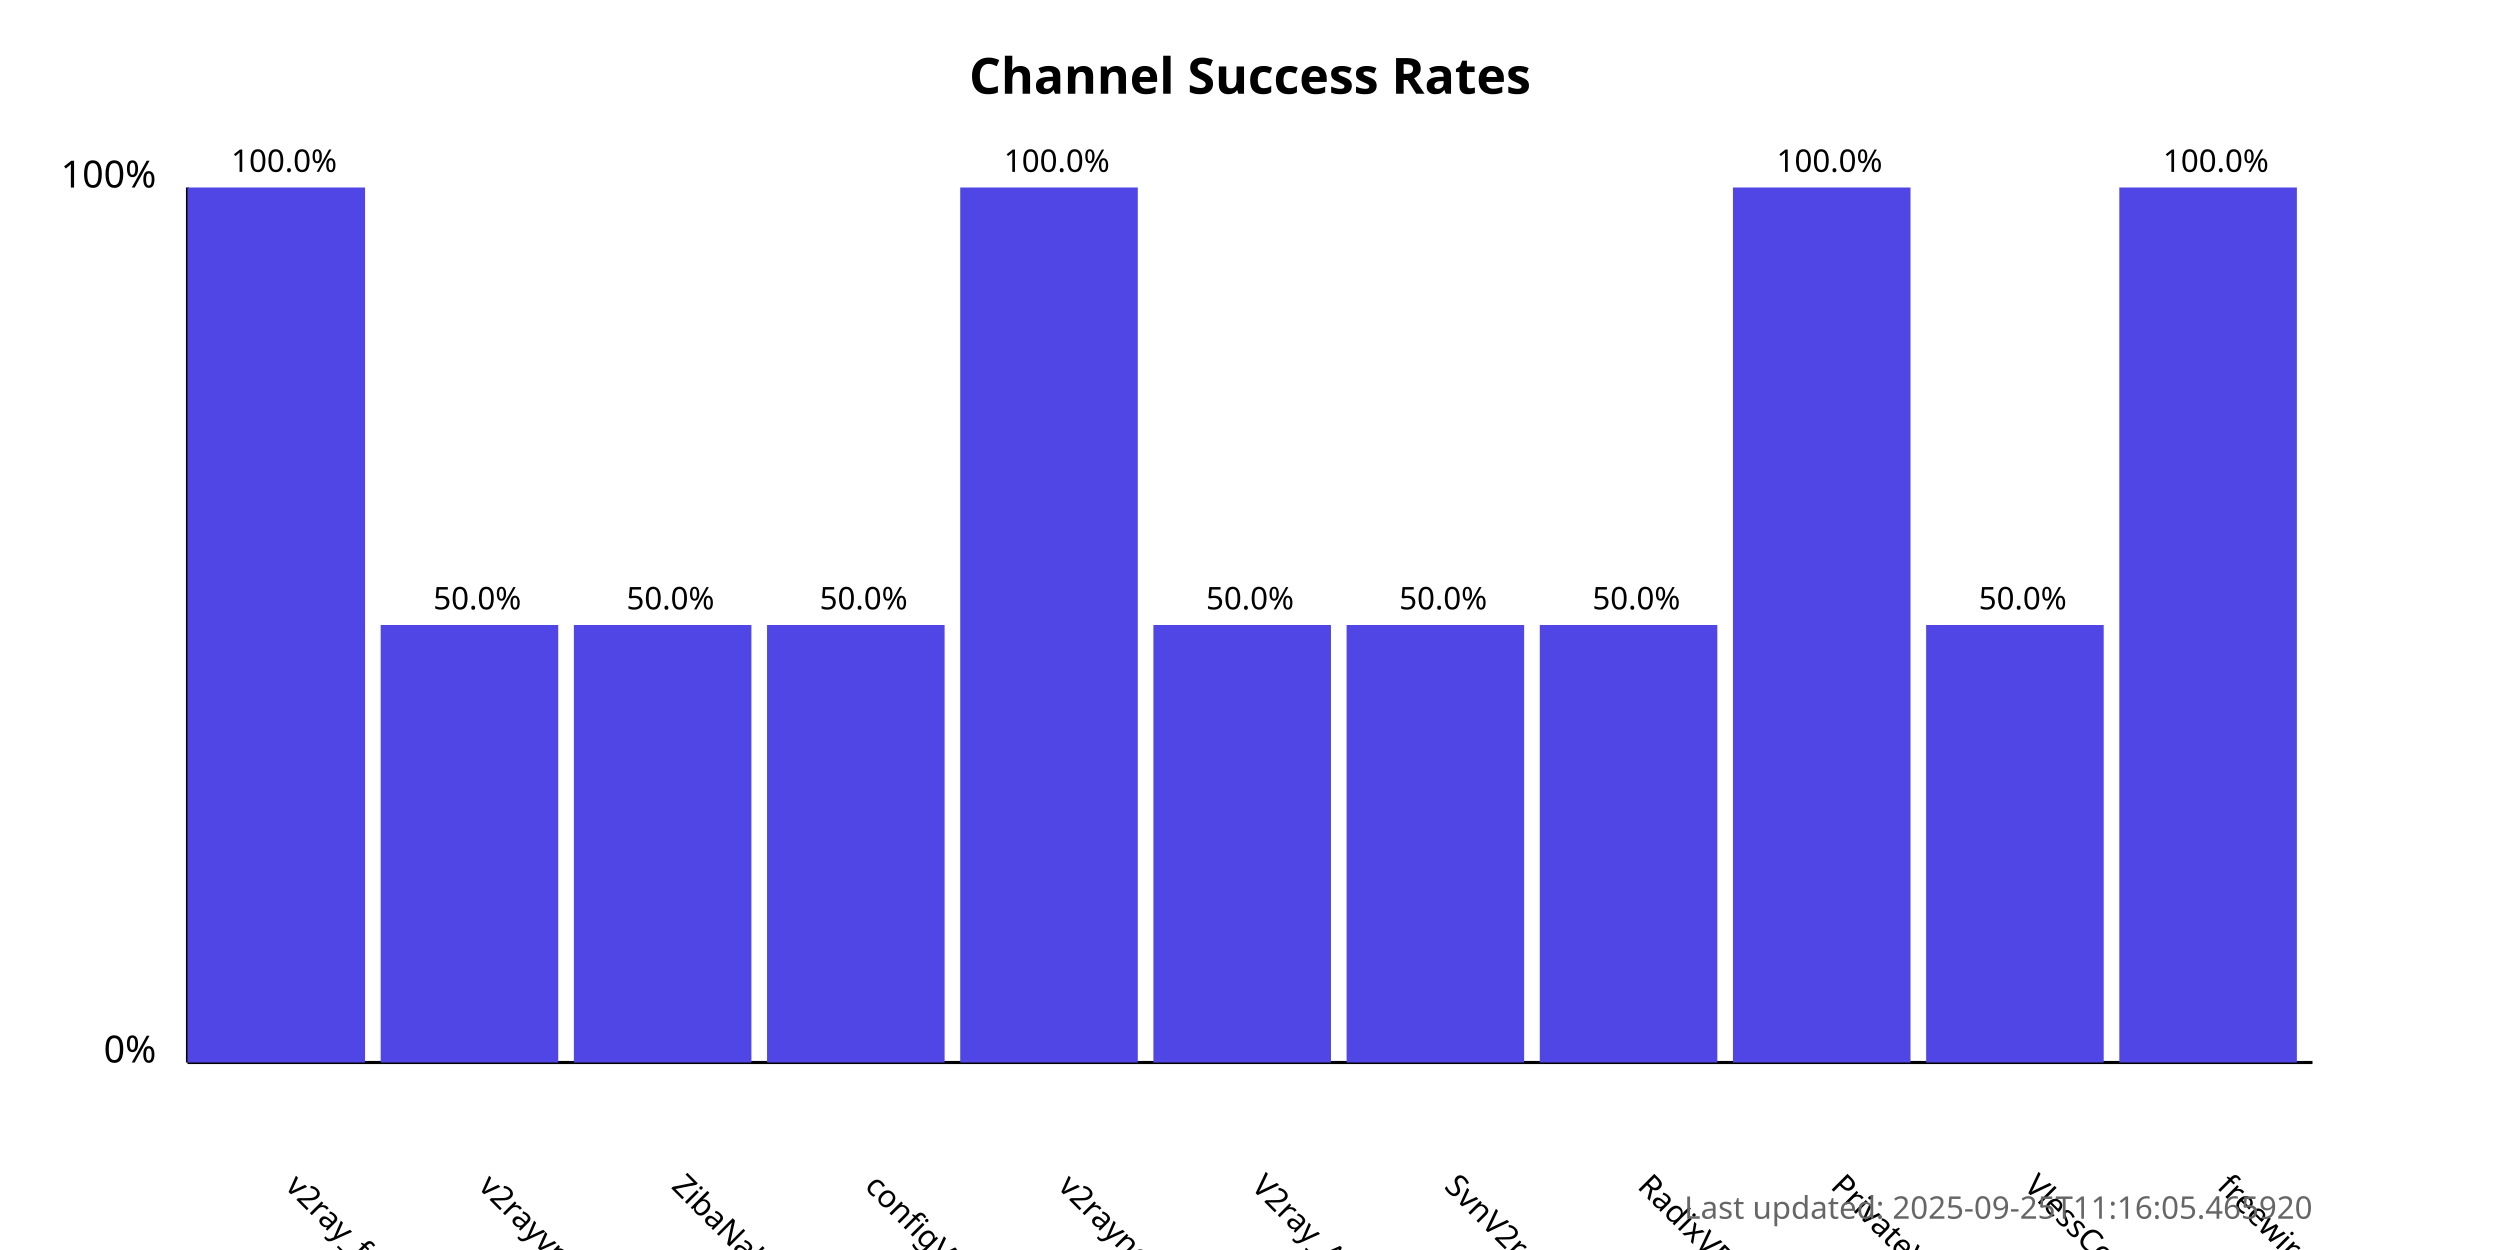
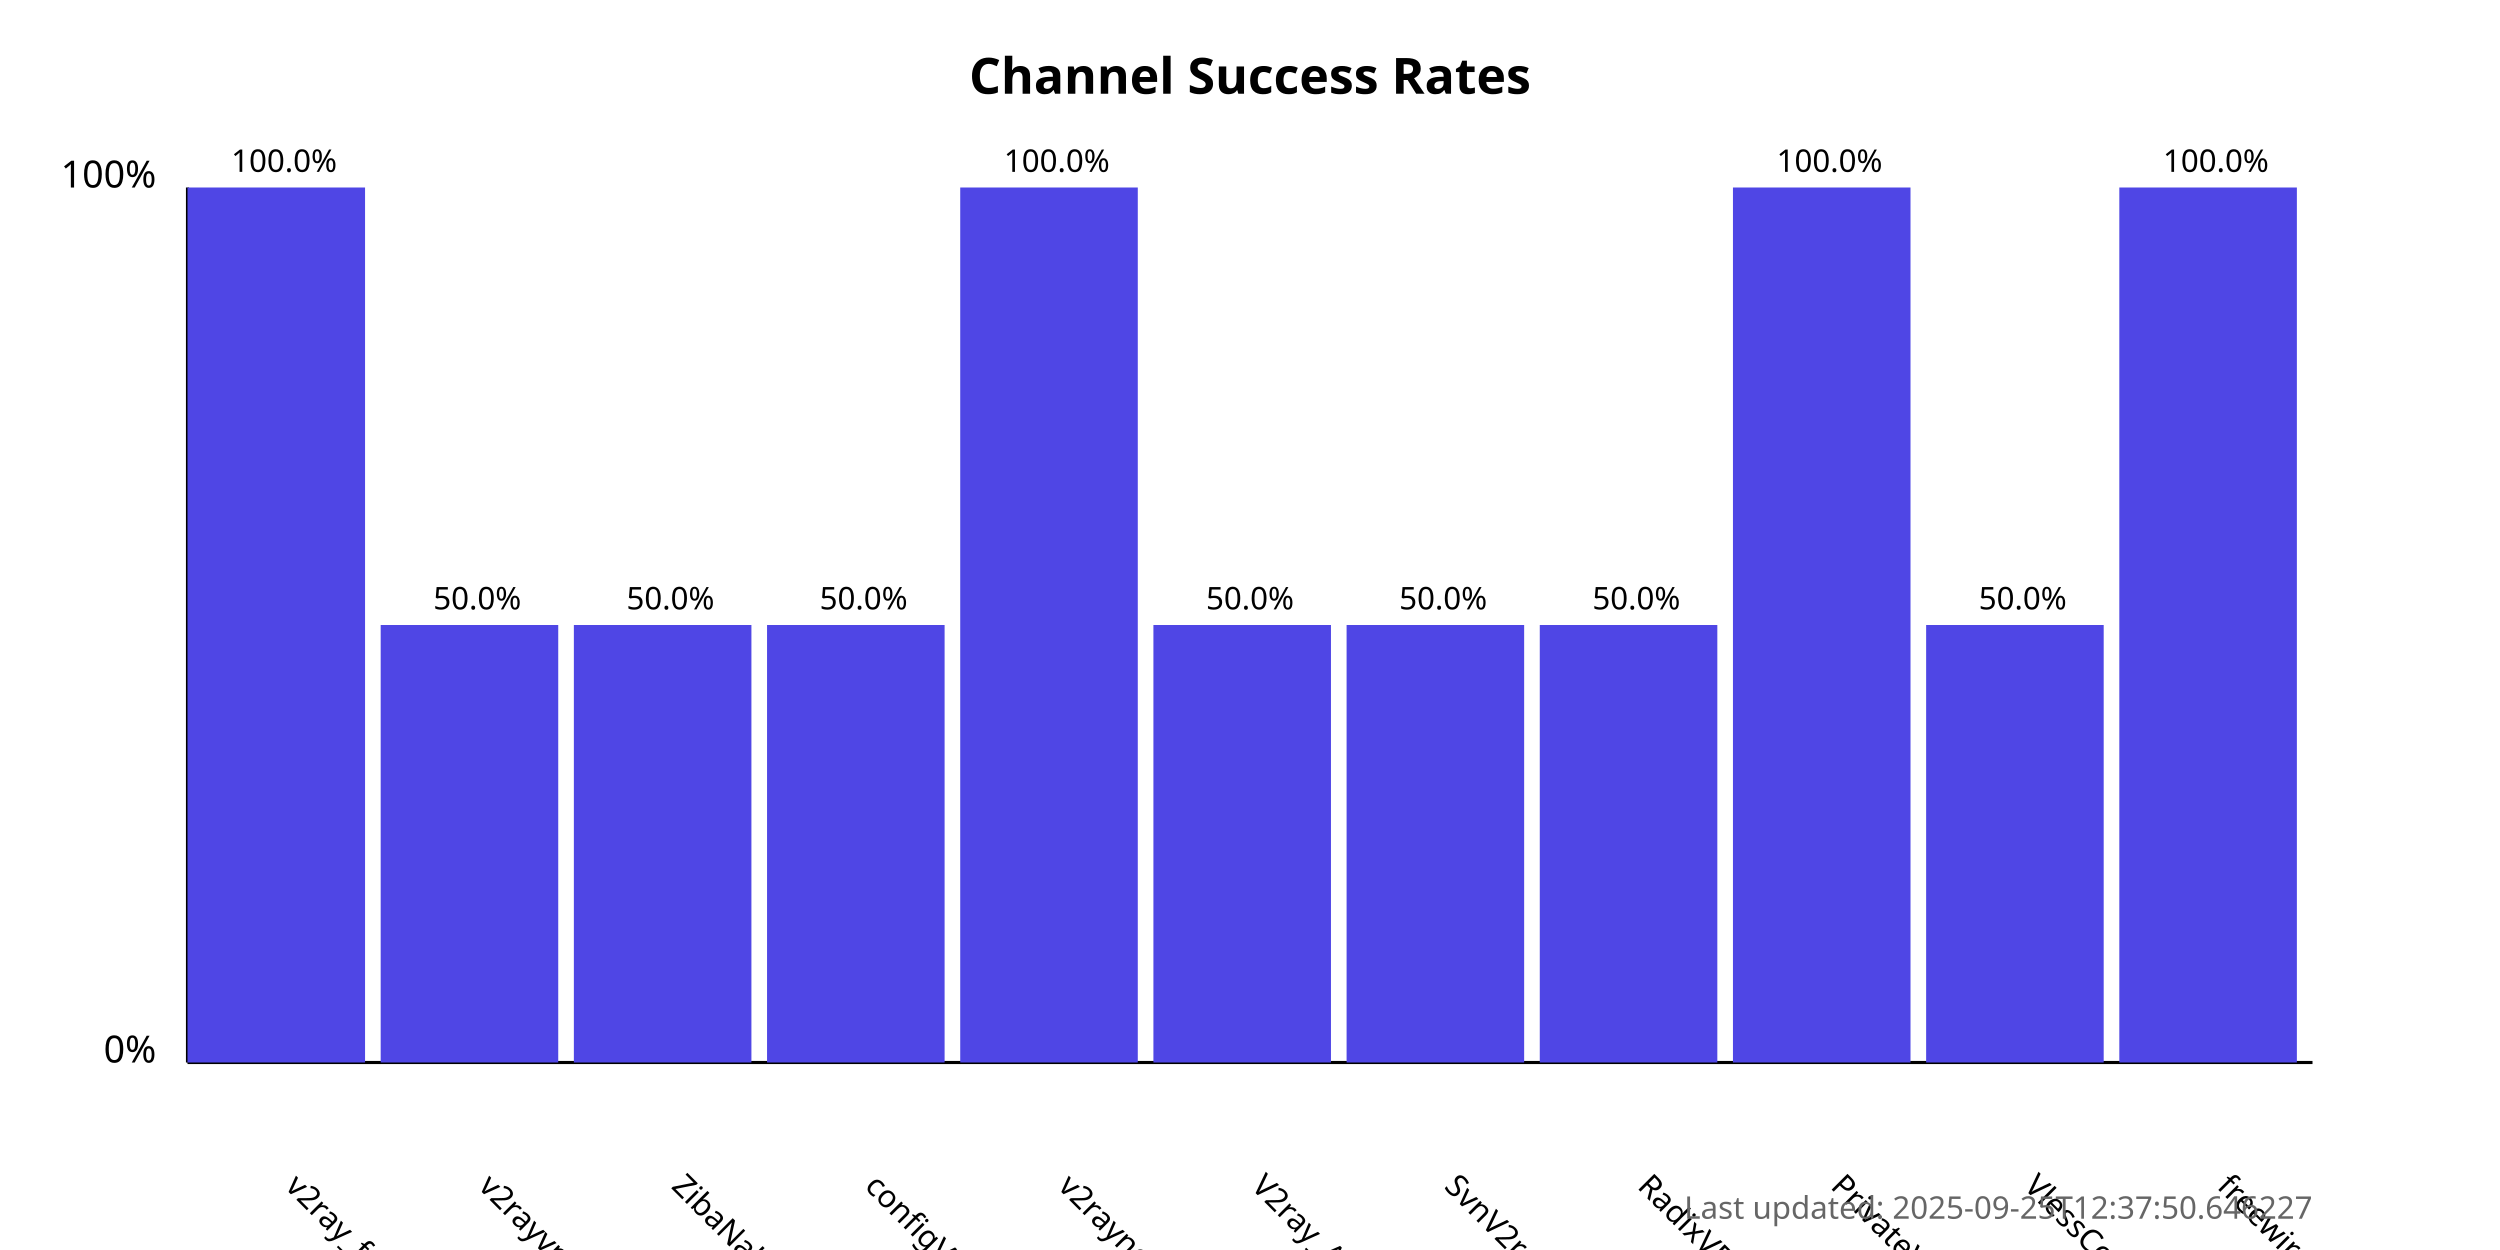
<svg xmlns="http://www.w3.org/2000/svg" width="800" height="400">
  <style>
            .chart-title { font: bold 16px sans-serif; }
            .axis-label { font: 12px sans-serif; }
            .tick-label { font: 10px sans-serif; }
            .bar { fill: #4f46e5; }
            .bar:hover { fill: #6366f1; }
            .timestamp { font: 10px sans-serif; fill: #666; }
        </style>
  <text x="400.0" y="30" text-anchor="middle" class="chart-title">
            Channel Success Rates
        </text>
  <line x1="60" y1="340" x2="60" y2="60" stroke="black" stroke-width="1" />
  <line x1="60" y1="340" x2="740" y2="340" stroke="black" stroke-width="1" />
  <text x="50" y="340" text-anchor="end" class="axis-label">0%</text>
  <text x="50" y="60" text-anchor="end" class="axis-label">100%</text>
  <g>
    <rect x="60" y="60.0" width="56.818" height="280.0" class="bar" />
    <text x="90.909" y="380" transform="rotate(45, 90.90909, 380)" text-anchor="start" class="tick-label">
                v2ray_free_conf
            </text>
    <text x="90.909" y="55.0" text-anchor="middle" class="tick-label">
                100.0%
            </text>
  </g>
  <g>
    <rect x="121.818" y="200.0" width="56.818" height="140.0" class="bar" />
    <text x="152.727" y="380" transform="rotate(45, 152.7273, 380)" text-anchor="start" class="tick-label">
                v2rayvpno
            </text>
    <text x="152.727" y="195.0" text-anchor="middle" class="tick-label">
                50.0%
            </text>
  </g>
  <g>
    <rect x="183.636" y="200.0" width="56.818" height="140.0" class="bar" />
    <text x="214.545" y="380" transform="rotate(45, 214.5455, 380)" text-anchor="start" class="tick-label">
                ZibaNabz
            </text>
    <text x="214.545" y="195.0" text-anchor="middle" class="tick-label">
                50.0%
            </text>
  </g>
  <g>
    <rect x="245.455" y="200.0" width="56.818" height="140.0" class="bar" />
    <text x="276.364" y="380" transform="rotate(45, 276.3636, 380)" text-anchor="start" class="tick-label">
                configV2rayForFree
            </text>
    <text x="276.364" y="195.0" text-anchor="middle" class="tick-label">
                50.0%
            </text>
  </g>
  <g>
    <rect x="307.273" y="60.0" width="56.818" height="280.0" class="bar" />
    <text x="338.182" y="380" transform="rotate(45, 338.1818, 380)" text-anchor="start" class="tick-label">
                v2rayngvpn
            </text>
    <text x="338.182" y="55.0" text-anchor="middle" class="tick-label">
                100.0%
            </text>
  </g>
  <g>
    <rect x="369.091" y="200.0" width="56.818" height="140.0" class="bar" />
    <text x="400.0" y="380" transform="rotate(45, 400.0, 380)" text-anchor="start" class="tick-label">
                V2ray_Alpha
            </text>
    <text x="400.0" y="195.0" text-anchor="middle" class="tick-label">
                50.0%
            </text>
  </g>
  <g>
    <rect x="430.909" y="200.0" width="56.818" height="140.0" class="bar" />
    <text x="461.818" y="380" transform="rotate(45, 461.8182, 380)" text-anchor="start" class="tick-label">
                SvnV2ray
            </text>
    <text x="461.818" y="195.0" text-anchor="middle" class="tick-label">
                50.0%
            </text>
  </g>
  <g>
    <rect x="492.727" y="200.0" width="56.818" height="140.0" class="bar" />
    <text x="523.636" y="380" transform="rotate(45, 523.6364, 380)" text-anchor="start" class="tick-label">
                RadixVPN
            </text>
    <text x="523.636" y="195.0" text-anchor="middle" class="tick-label">
                50.0%
            </text>
  </g>
  <g>
    <rect x="554.545" y="60.0" width="56.818" height="280.0" class="bar" />
    <text x="585.455" y="380" transform="rotate(45, 585.4545, 380)" text-anchor="start" class="tick-label">
                PrivateVPNs
            </text>
    <text x="585.455" y="55.0" text-anchor="middle" class="tick-label">
                100.0%
            </text>
  </g>
  <g>
    <rect x="616.364" y="200.0" width="56.818" height="140.0" class="bar" />
    <text x="647.273" y="380" transform="rotate(45, 647.2727, 380)" text-anchor="start" class="tick-label">
                VlessConfig
            </text>
    <text x="647.273" y="195.0" text-anchor="middle" class="tick-label">
                50.0%
            </text>
  </g>
  <g>
    <rect x="678.182" y="60.0" width="56.818" height="280.0" class="bar" />
    <text x="709.091" y="380" transform="rotate(45, 709.0909, 380)" text-anchor="start" class="tick-label">
                freewireguard
            </text>
    <text x="709.091" y="55.0" text-anchor="middle" class="tick-label">
                100.0%
            </text>
  </g>
  <text x="740" y="390" text-anchor="end" class="timestamp">
-             Last updated: 2025-09-25T11:16:05.465920
+             Last updated: 2025-09-25T12:37:50.646227
        </text>
</svg>
